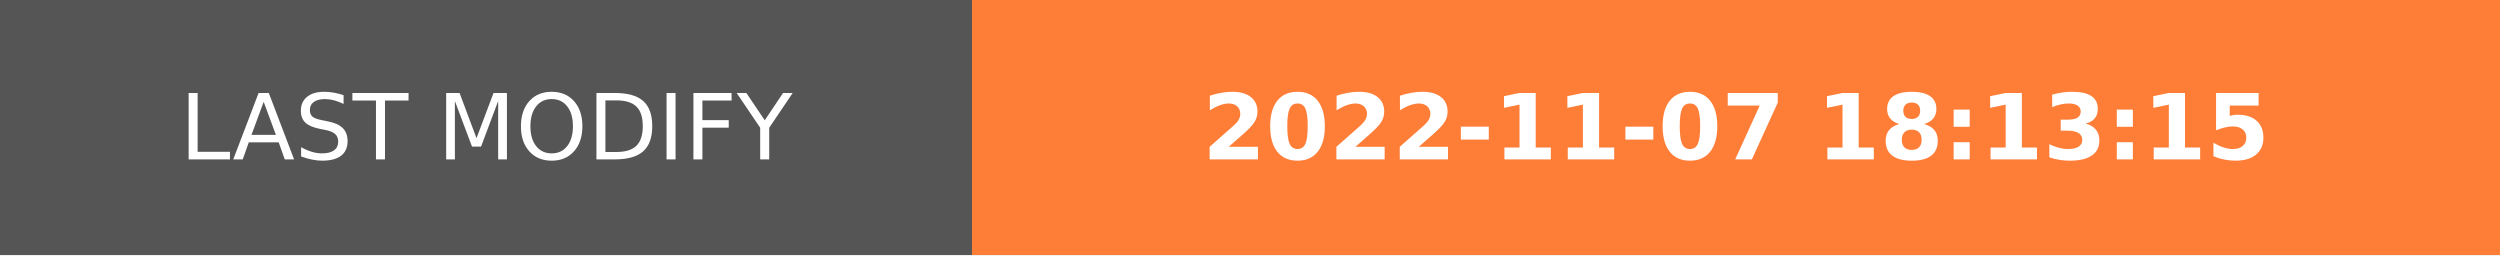
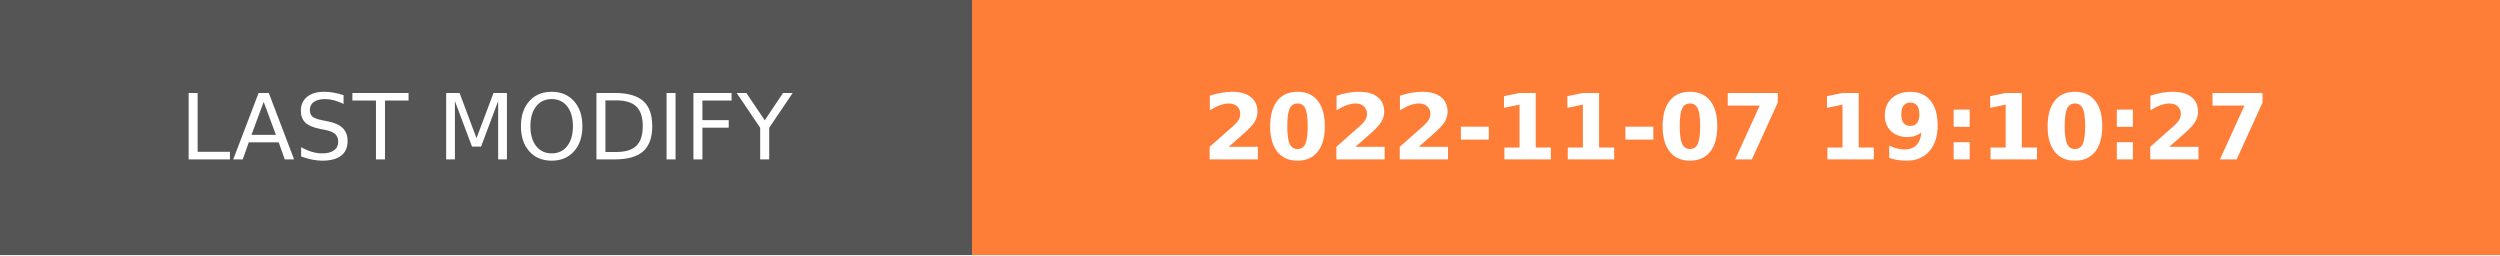
- <svg xmlns="http://www.w3.org/2000/svg" width="274.5" height="28" role="img" aria-label="LAST MODIFY: 2022-11-07 18:13:15">
+ <svg xmlns="http://www.w3.org/2000/svg" width="274.5" height="28" role="img" aria-label="LAST MODIFY: 2022-11-07 19:10:27">
  <g shape-rendering="crispEdges">
    <rect width="106.75" height="28" fill="#555" />
    <rect x="106.75" width="167.75" height="28" fill="#fe7d37" />
  </g>
  <g fill="#fff" text-anchor="middle" font-family="Verdana,Geneva,DejaVu Sans,sans-serif" text-rendering="geometricPrecision" font-size="100">
    <text transform="scale(.1)" x="533.75" y="175" textLength="827.5" fill="#fff">LAST MODIFY</text>
-     <text transform="scale(.1)" x="1906.25" y="175" textLength="1437.5" fill="#fff" font-weight="bold">2022-11-07 18:13:15</text>
+     <text transform="scale(.1)" x="1906.25" y="175" textLength="1437.5" fill="#fff" font-weight="bold">2022-11-07 19:10:27</text>
  </g>
</svg>
